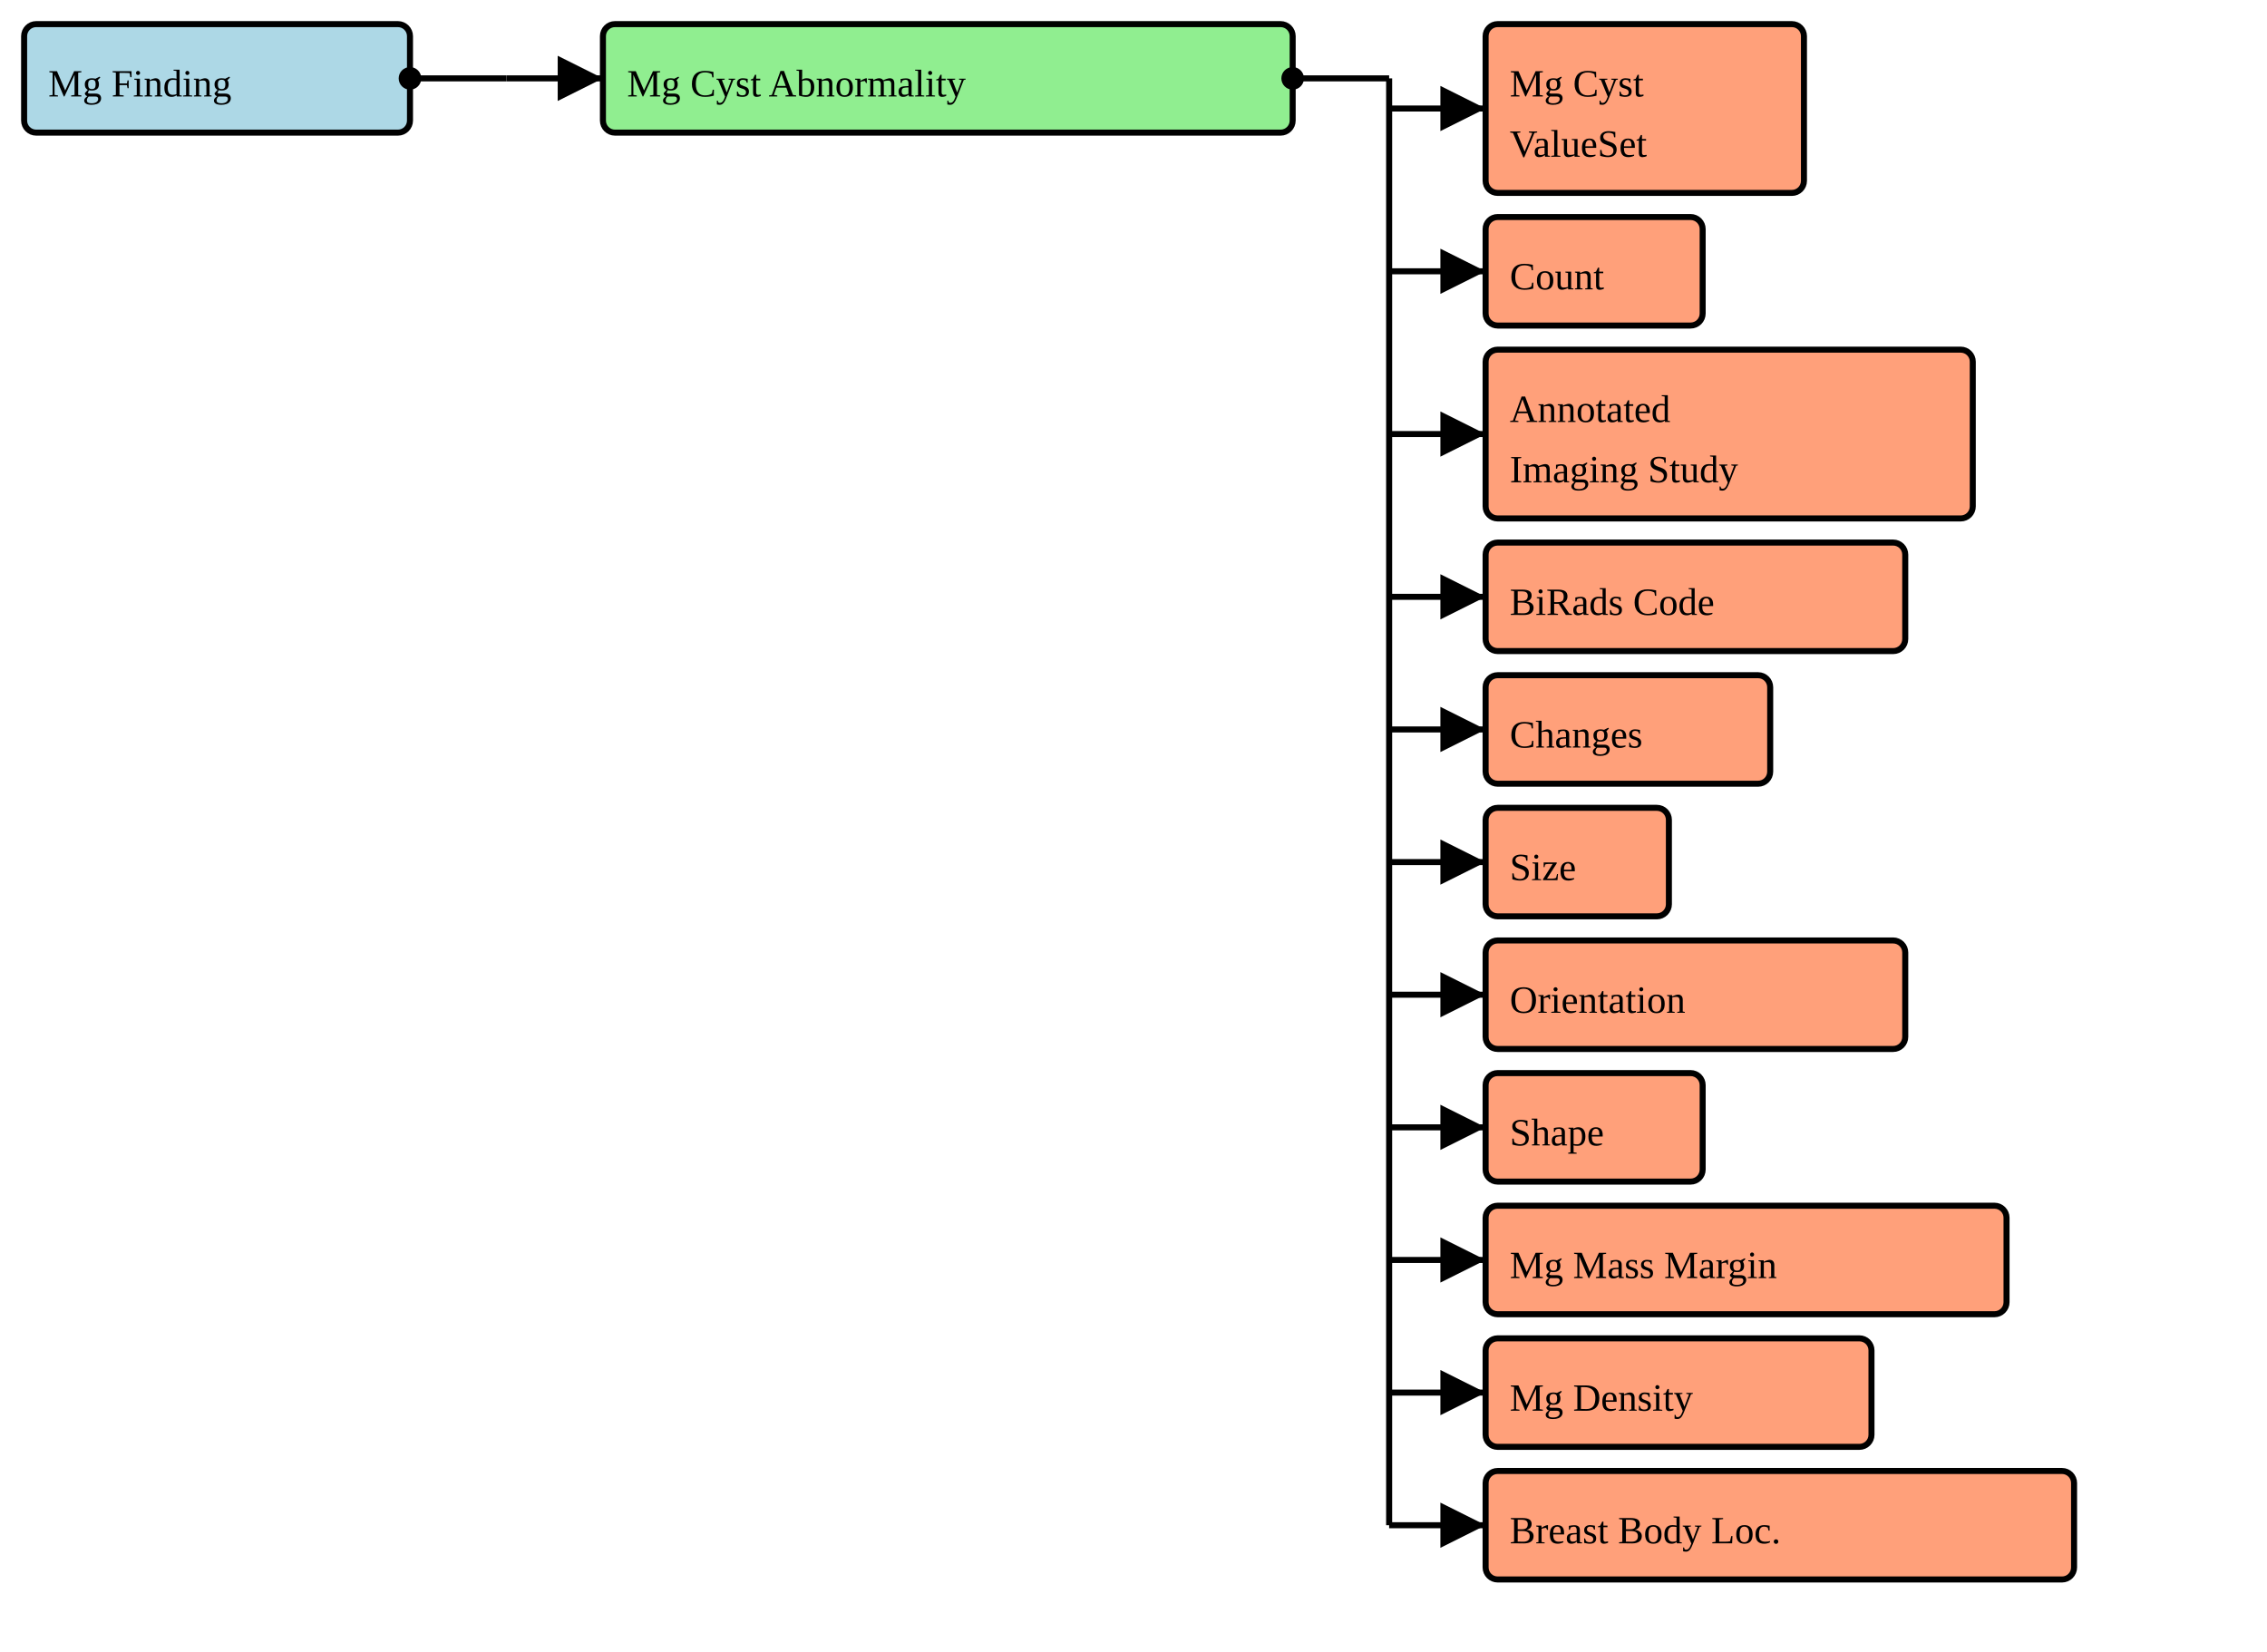
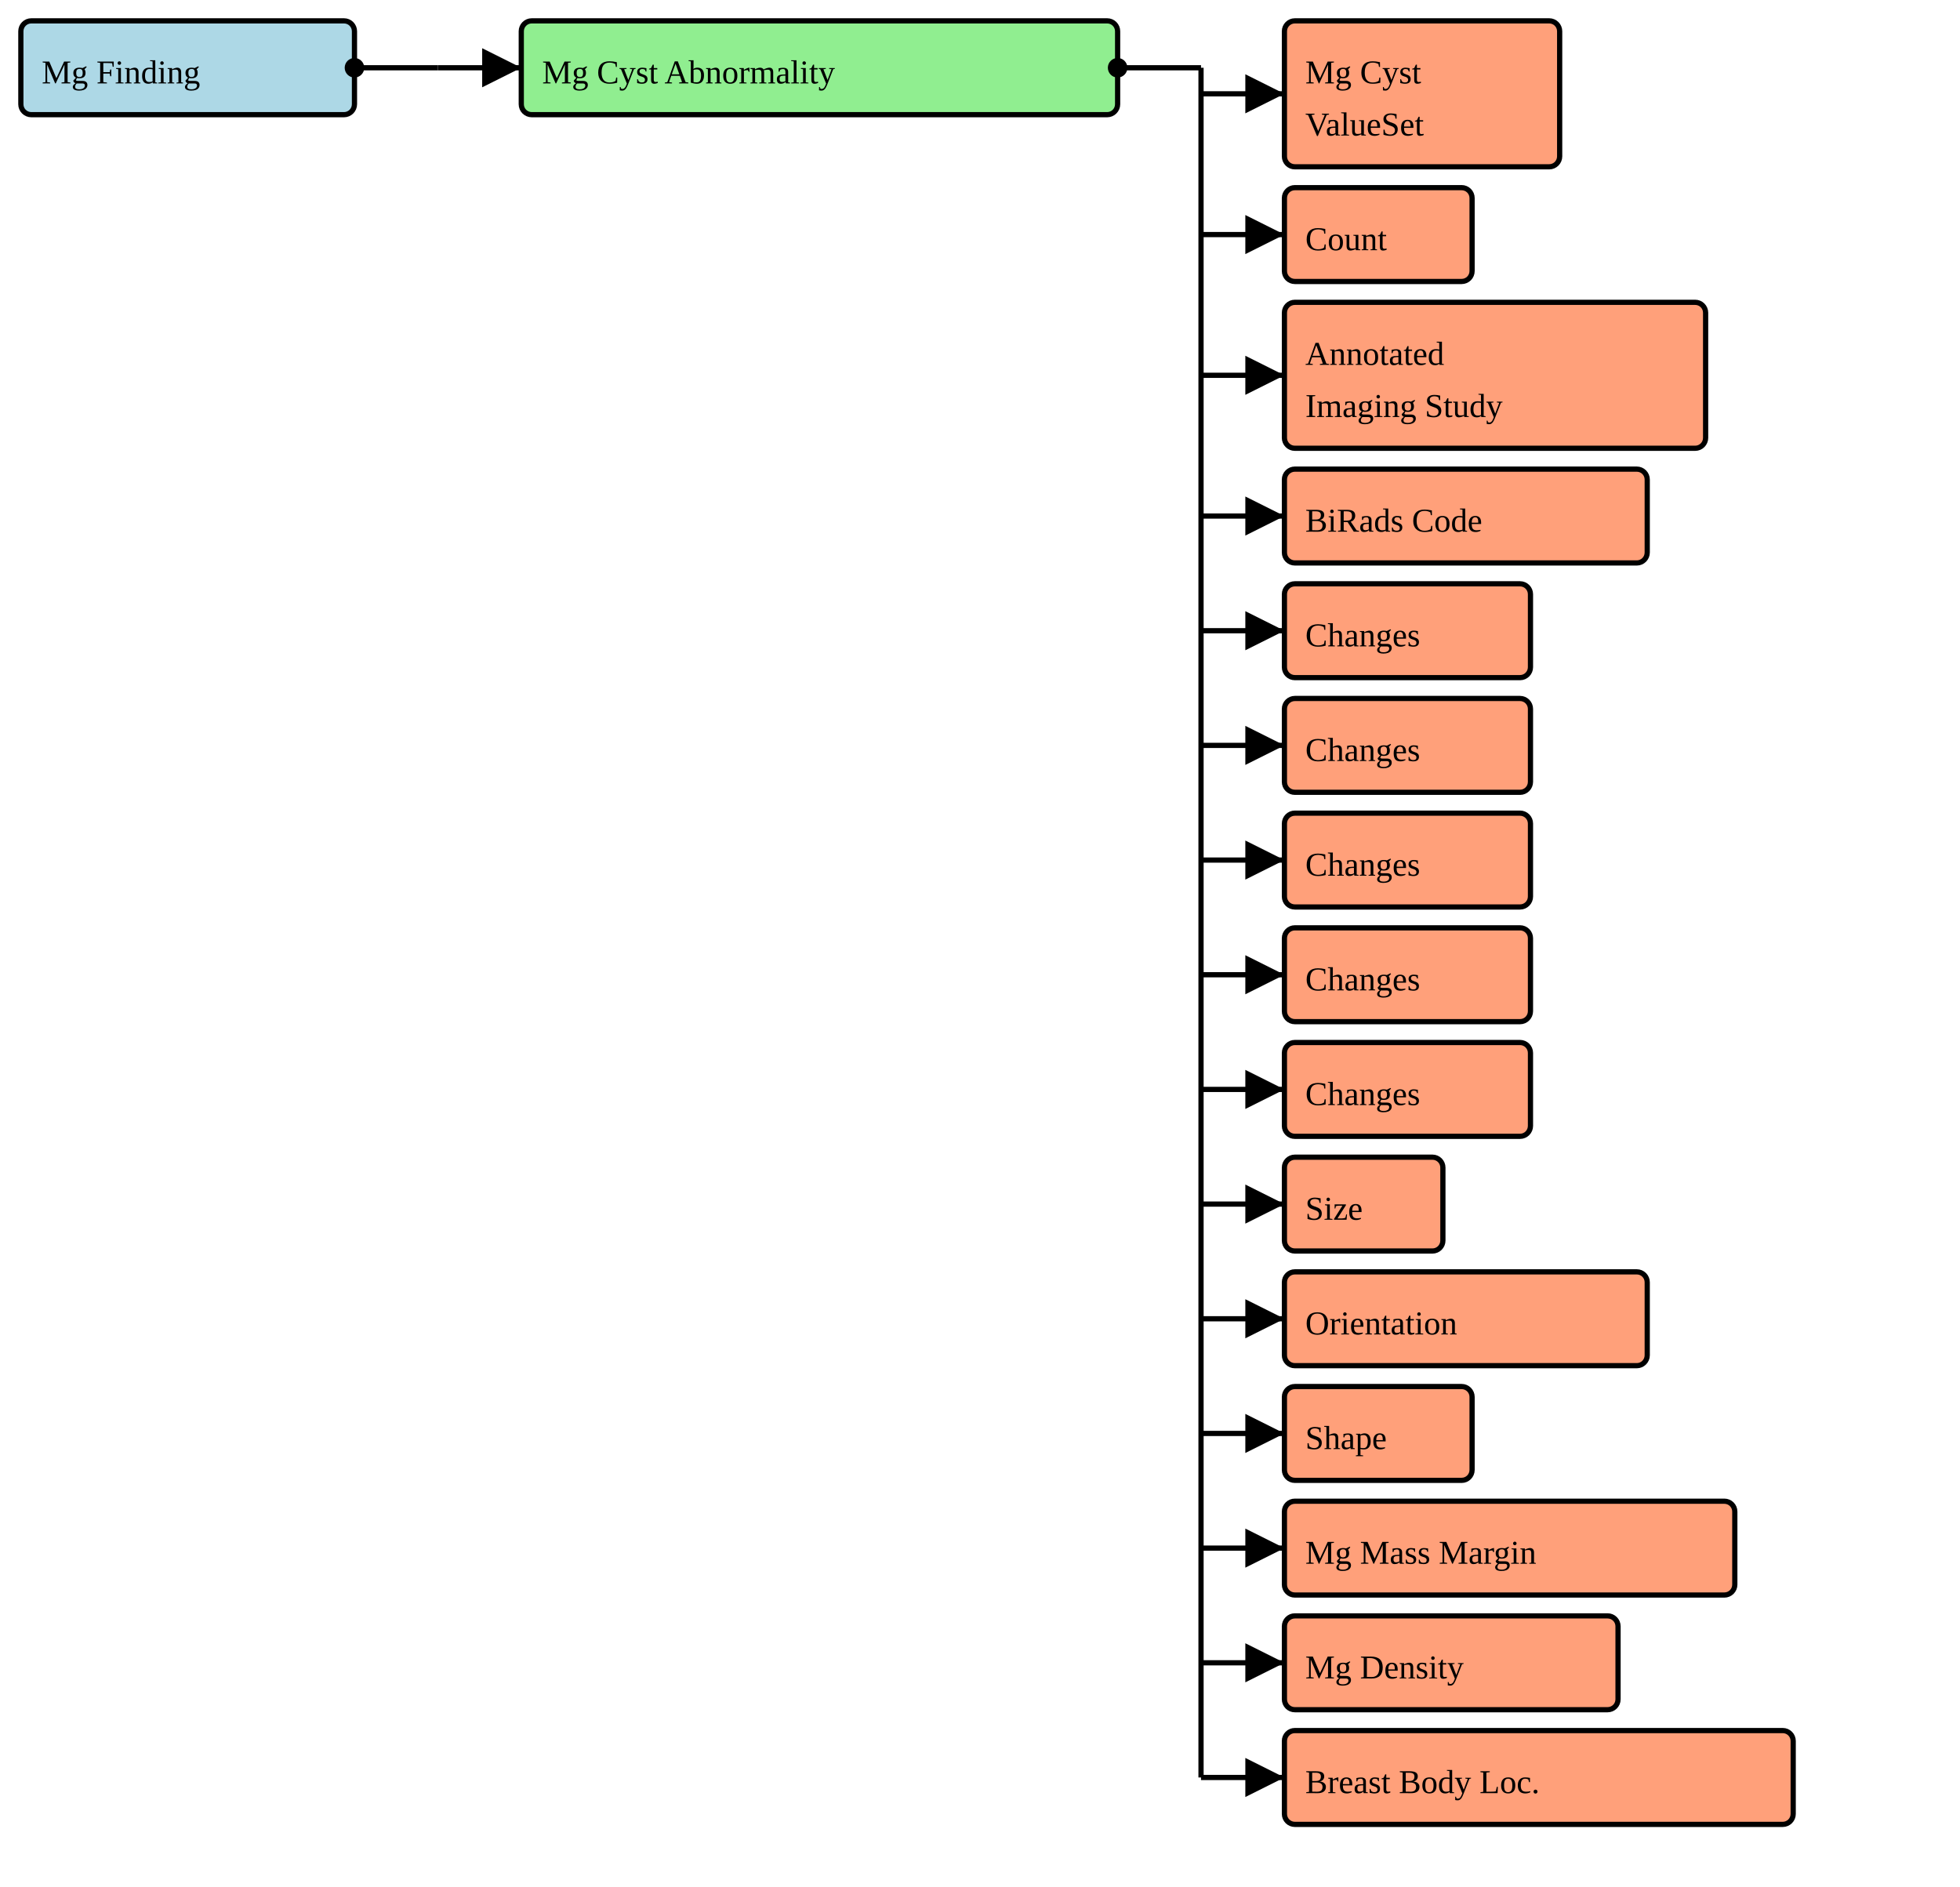
- <svg xmlns="http://www.w3.org/2000/svg" version="1.1" width="705" height="513.75">
+ <svg xmlns="http://www.w3.org/2000/svg" version="1.1" width="705" height="678.75">
  <defs>
    <marker id="arrowStart" markerWidth="3.75" markerHeight="3.75" markerUnits="px" refX="1.875" refY="1.875">
      <circle fill="Black" stroke-width="0" cx="1.875" cy="1.875" r="1.875" />
    </marker>
    <marker id="arrowEnd" markerWidth="7.5" markerHeight="7.5" markerUnits="px" refX="7.5" refY="3.75">
      <polygon fill="Black" stroke-width="0" points="0 0 7.5 3.75 0 7.5" />
    </marker>
  </defs>
  <g>
    <g>
      <rect fill="LightBlue" stroke="Black" stroke-width="1.875" x="7.5" y="7.5" width="120" height="33.75" rx="3.75" ry="3.75" />
      <a href="./StructureDefinition-BreastRadMammoFinding.html" target="_blank">
        <text x="15" y="30">Mg Finding</text>
      </a>
    </g>
    <line stroke="Black" stroke-width="1.875" marker-end="url(#arrowEnd)" x1="157.5" y1="24.375" x2="187.5" y2="24.375" />
    <line stroke="Black" stroke-width="1.875" marker-start="url(#arrowStart)" x1="127.5" y1="24.375" x2="157.5" y2="24.375" />
    <line stroke="Black" stroke-width="1.875" x1="157.5" y1="24.375" x2="157.5" y2="24.375" />
  </g>
  <g>
    <g>
      <rect fill="LightGreen" stroke="Black" stroke-width="1.875" x="187.5" y="7.5" width="214.5" height="33.75" rx="3.75" ry="3.75" />
      <text x="195" y="30">Mg Cyst Abnormality</text>
    </g>
    <line stroke="Black" stroke-width="1.875" marker-end="url(#arrowEnd)" x1="432" y1="33.75" x2="462" y2="33.75" />
    <line stroke="Black" stroke-width="1.875" marker-end="url(#arrowEnd)" x1="432" y1="84.375" x2="462" y2="84.375" />
    <line stroke="Black" stroke-width="1.875" marker-end="url(#arrowEnd)" x1="432" y1="135" x2="462" y2="135" />
    <line stroke="Black" stroke-width="1.875" marker-end="url(#arrowEnd)" x1="432" y1="185.625" x2="462" y2="185.625" />
    <line stroke="Black" stroke-width="1.875" marker-end="url(#arrowEnd)" x1="432" y1="226.875" x2="462" y2="226.875" />
    <line stroke="Black" stroke-width="1.875" marker-end="url(#arrowEnd)" x1="432" y1="268.125" x2="462" y2="268.125" />
    <line stroke="Black" stroke-width="1.875" marker-end="url(#arrowEnd)" x1="432" y1="309.375" x2="462" y2="309.375" />
    <line stroke="Black" stroke-width="1.875" marker-end="url(#arrowEnd)" x1="432" y1="350.625" x2="462" y2="350.625" />
    <line stroke="Black" stroke-width="1.875" marker-end="url(#arrowEnd)" x1="432" y1="391.875" x2="462" y2="391.875" />
    <line stroke="Black" stroke-width="1.875" marker-end="url(#arrowEnd)" x1="432" y1="433.125" x2="462" y2="433.125" />
    <line stroke="Black" stroke-width="1.875" marker-end="url(#arrowEnd)" x1="432" y1="474.375" x2="462" y2="474.375" />
+     <line stroke="Black" stroke-width="1.875" marker-end="url(#arrowEnd)" x1="432" y1="515.625" x2="462" y2="515.625" />
+     <line stroke="Black" stroke-width="1.875" marker-end="url(#arrowEnd)" x1="432" y1="556.875" x2="462" y2="556.875" />
+     <line stroke="Black" stroke-width="1.875" marker-end="url(#arrowEnd)" x1="432" y1="598.125" x2="462" y2="598.125" />
+     <line stroke="Black" stroke-width="1.875" marker-end="url(#arrowEnd)" x1="432" y1="639.375" x2="462" y2="639.375" />
    <line stroke="Black" stroke-width="1.875" marker-start="url(#arrowStart)" x1="402" y1="24.375" x2="432" y2="24.375" />
-     <line stroke="Black" stroke-width="1.875" x1="432" y1="24.375" x2="432" y2="474.375" />
+     <line stroke="Black" stroke-width="1.875" x1="432" y1="24.375" x2="432" y2="639.375" />
  </g>
  <g>
    <g>
      <rect fill="LightSalmon" stroke="Black" stroke-width="1.875" x="462" y="7.5" width="99" height="52.5" rx="3.75" ry="3.75" />
      <a href="./ValueSet-BreastRadMammoAbnormalityCystVS.html" target="_blank">
        <text x="469.5" y="30">Mg Cyst</text>
      </a>
      <a href="./ValueSet-BreastRadMammoAbnormalityCystVS.html" target="_blank">
        <text x="469.5" y="48.75">ValueSet</text>
      </a>
    </g>
    <g>
      <rect fill="LightSalmon" stroke="Black" stroke-width="1.875" x="462" y="67.5" width="67.5" height="33.75" rx="3.75" ry="3.75" />
      <a href="./StructureDefinition-CommonCount.html" target="_blank">
        <text x="469.5" y="90">Count</text>
      </a>
    </g>
    <g>
      <rect fill="LightSalmon" stroke="Black" stroke-width="1.875" x="462" y="108.75" width="151.5" height="52.5" rx="3.75" ry="3.75" />
      <a href="./StructureDefinition-AimAnnotatedImagingStudy.html" target="_blank">
        <text x="469.5" y="131.25">Annotated</text>
      </a>
      <a href="./StructureDefinition-AimAnnotatedImagingStudy.html" target="_blank">
        <text x="469.5" y="150">Imaging Study</text>
      </a>
    </g>
    <g>
      <rect fill="LightSalmon" stroke="Black" stroke-width="1.875" x="462" y="168.75" width="130.5" height="33.75" rx="3.75" ry="3.75" />
      <a href="./StructureDefinition-BiRadsAssessmentCategory.html" target="_blank">
        <text x="469.5" y="191.25">BiRads Code</text>
      </a>
    </g>
    <g>
      <rect fill="LightSalmon" stroke="Black" stroke-width="1.875" x="462" y="210" width="88.5" height="33.75" rx="3.75" ry="3.75" />
-       <a href="./StructureDefinition-CommonObservedChanges.html" target="_blank">
+       <a href="./StructureDefinition-CommonObservedChangeInDefinition.html" target="_blank">
        <text x="469.5" y="232.5">Changes</text>
      </a>
    </g>
    <g>
-       <rect fill="LightSalmon" stroke="Black" stroke-width="1.875" x="462" y="251.25" width="57" height="33.75" rx="3.75" ry="3.75" />
-       <a href="./StructureDefinition-CommonSize.html" target="_blank">
-         <text x="469.5" y="273.75">Size</text>
+       <rect fill="LightSalmon" stroke="Black" stroke-width="1.875" x="462" y="251.25" width="88.5" height="33.75" rx="3.75" ry="3.75" />
+       <a href="./StructureDefinition-CommonObservedChangeInNumber.html" target="_blank">
+         <text x="469.5" y="273.75">Changes</text>
      </a>
    </g>
    <g>
-       <rect fill="LightSalmon" stroke="Black" stroke-width="1.875" x="462" y="292.5" width="130.5" height="33.75" rx="3.75" ry="3.75" />
-       <a href="./StructureDefinition-CommonOrientation.html" target="_blank">
-         <text x="469.5" y="315">Orientation</text>
+       <rect fill="LightSalmon" stroke="Black" stroke-width="1.875" x="462" y="292.5" width="88.5" height="33.75" rx="3.75" ry="3.75" />
+       <a href="./StructureDefinition-CommonObservedChangeInProminance.html" target="_blank">
+         <text x="469.5" y="315">Changes</text>
      </a>
    </g>
    <g>
-       <rect fill="LightSalmon" stroke="Black" stroke-width="1.875" x="462" y="333.75" width="67.5" height="33.75" rx="3.75" ry="3.75" />
-       <a href="./StructureDefinition-MammoShape.html" target="_blank">
-         <text x="469.5" y="356.25">Shape</text>
+       <rect fill="LightSalmon" stroke="Black" stroke-width="1.875" x="462" y="333.75" width="88.5" height="33.75" rx="3.75" ry="3.75" />
+       <a href="./StructureDefinition-CommonObservedChangeInSize.html" target="_blank">
+         <text x="469.5" y="356.25">Changes</text>
      </a>
    </g>
    <g>
-       <rect fill="LightSalmon" stroke="Black" stroke-width="1.875" x="462" y="375" width="162" height="33.75" rx="3.75" ry="3.75" />
-       <a href="./StructureDefinition-BreastRadMammoMassMargin.html" target="_blank">
-         <text x="469.5" y="397.5">Mg Mass Margin</text>
+       <rect fill="LightSalmon" stroke="Black" stroke-width="1.875" x="462" y="375" width="88.5" height="33.75" rx="3.75" ry="3.75" />
+       <a href="./StructureDefinition-CommonObservedChangeInState.html" target="_blank">
+         <text x="469.5" y="397.5">Changes</text>
      </a>
    </g>
    <g>
-       <rect fill="LightSalmon" stroke="Black" stroke-width="1.875" x="462" y="416.25" width="120" height="33.75" rx="3.75" ry="3.75" />
-       <a href="./StructureDefinition-BreastRadMammoDensity.html" target="_blank">
-         <text x="469.5" y="438.75">Mg Density</text>
+       <rect fill="LightSalmon" stroke="Black" stroke-width="1.875" x="462" y="416.25" width="57" height="33.75" rx="3.75" ry="3.75" />
+       <a href="./StructureDefinition-CommonSize.html" target="_blank">
+         <text x="469.5" y="438.75">Size</text>
      </a>
    </g>
    <g>
-       <rect fill="LightSalmon" stroke="Black" stroke-width="1.875" x="462" y="457.5" width="183" height="33.75" rx="3.75" ry="3.75" />
+       <rect fill="LightSalmon" stroke="Black" stroke-width="1.875" x="462" y="457.5" width="130.5" height="33.75" rx="3.75" ry="3.75" />
+       <a href="./StructureDefinition-CommonOrientation.html" target="_blank">
+         <text x="469.5" y="480">Orientation</text>
+       </a>
+     </g>
+     <g>
+       <rect fill="LightSalmon" stroke="Black" stroke-width="1.875" x="462" y="498.75" width="67.5" height="33.75" rx="3.75" ry="3.75" />
+       <a href="./StructureDefinition-MammoShape.html" target="_blank">
+         <text x="469.5" y="521.25">Shape</text>
+       </a>
+     </g>
+     <g>
+       <rect fill="LightSalmon" stroke="Black" stroke-width="1.875" x="462" y="540" width="162" height="33.75" rx="3.75" ry="3.75" />
+       <a href="./StructureDefinition-BreastRadMammoMassMargin.html" target="_blank">
+         <text x="469.5" y="562.5">Mg Mass Margin</text>
+       </a>
+     </g>
+     <g>
+       <rect fill="LightSalmon" stroke="Black" stroke-width="1.875" x="462" y="581.25" width="120" height="33.75" rx="3.75" ry="3.75" />
+       <a href="./StructureDefinition-BreastRadMammoDensity.html" target="_blank">
+         <text x="469.5" y="603.75">Mg Density</text>
+       </a>
+     </g>
+     <g>
+       <rect fill="LightSalmon" stroke="Black" stroke-width="1.875" x="462" y="622.5" width="183" height="33.75" rx="3.75" ry="3.75" />
      <a href="./StructureDefinition-BreastBodyLocationExtension.html" target="_blank">
-         <text x="469.5" y="480">Breast Body Loc.</text>
+         <text x="469.5" y="645">Breast Body Loc.</text>
      </a>
    </g>
  </g>
</svg>
